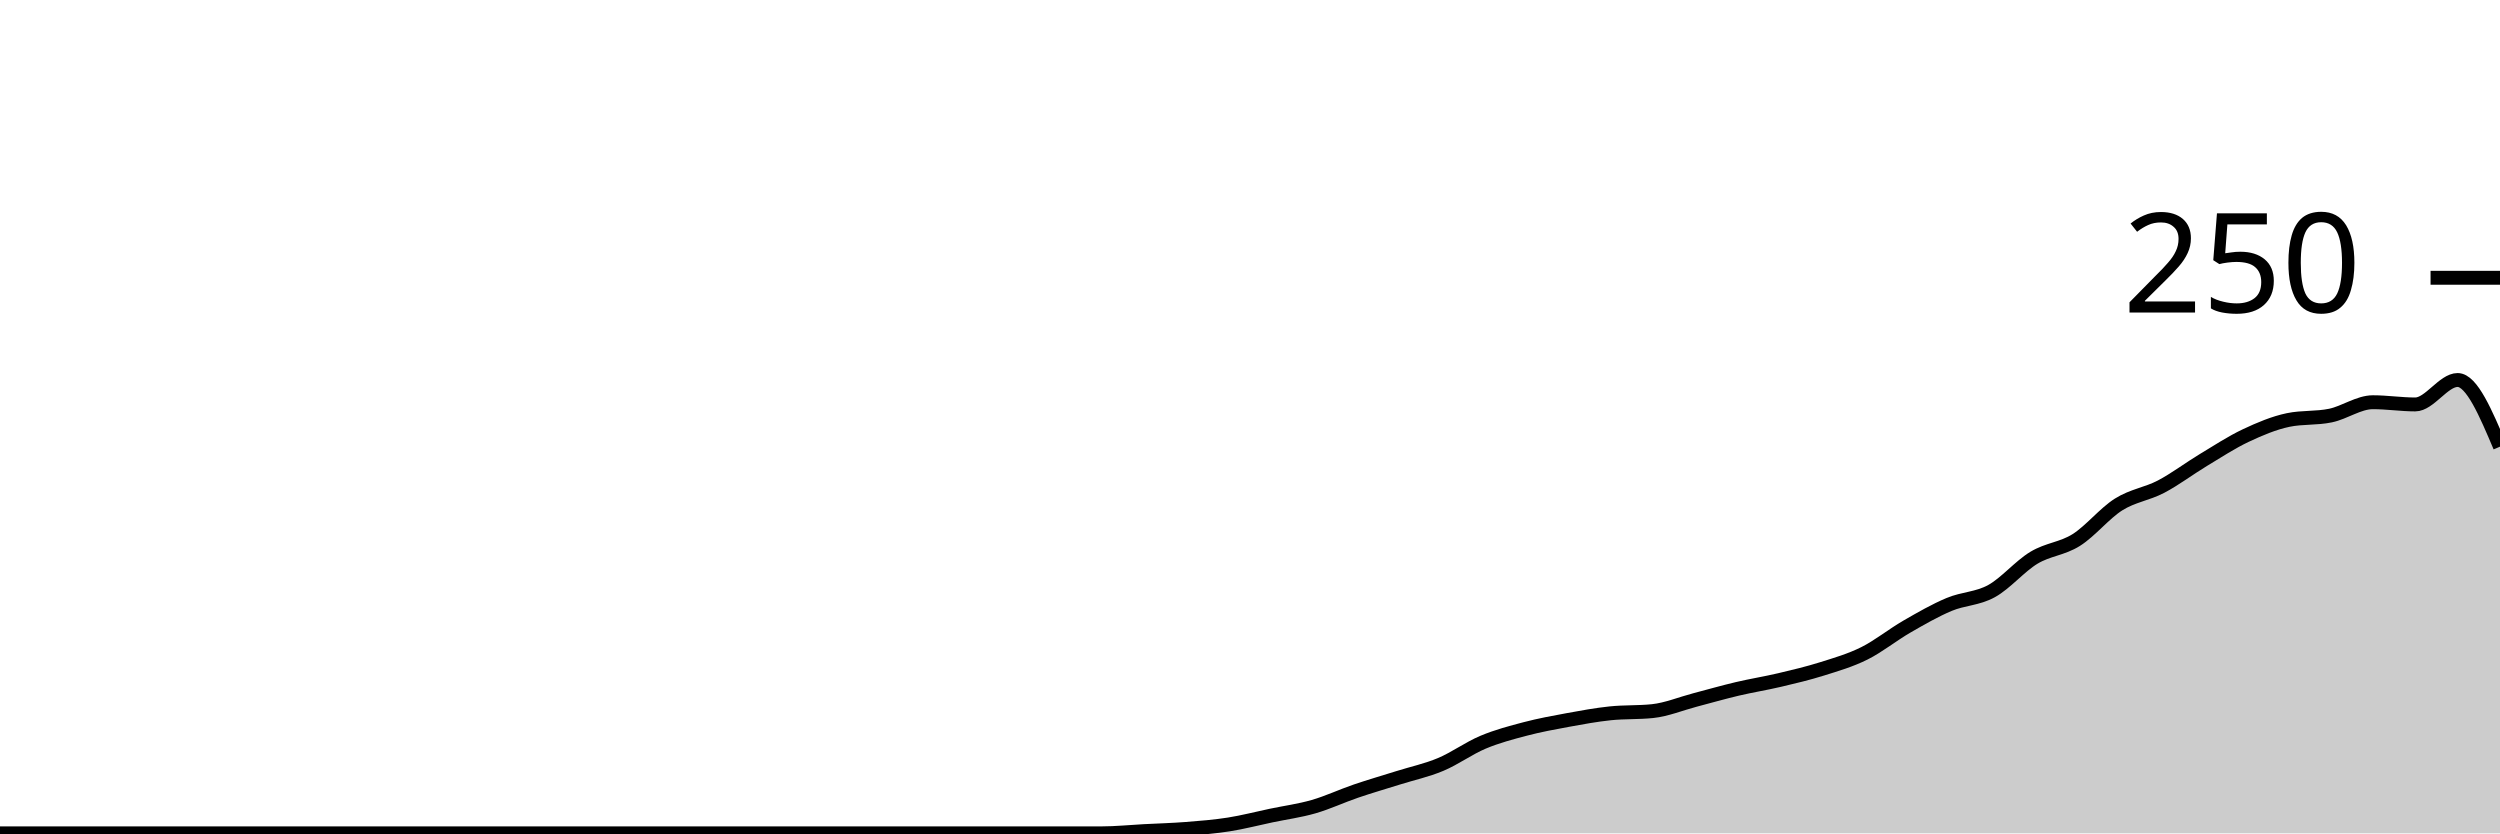
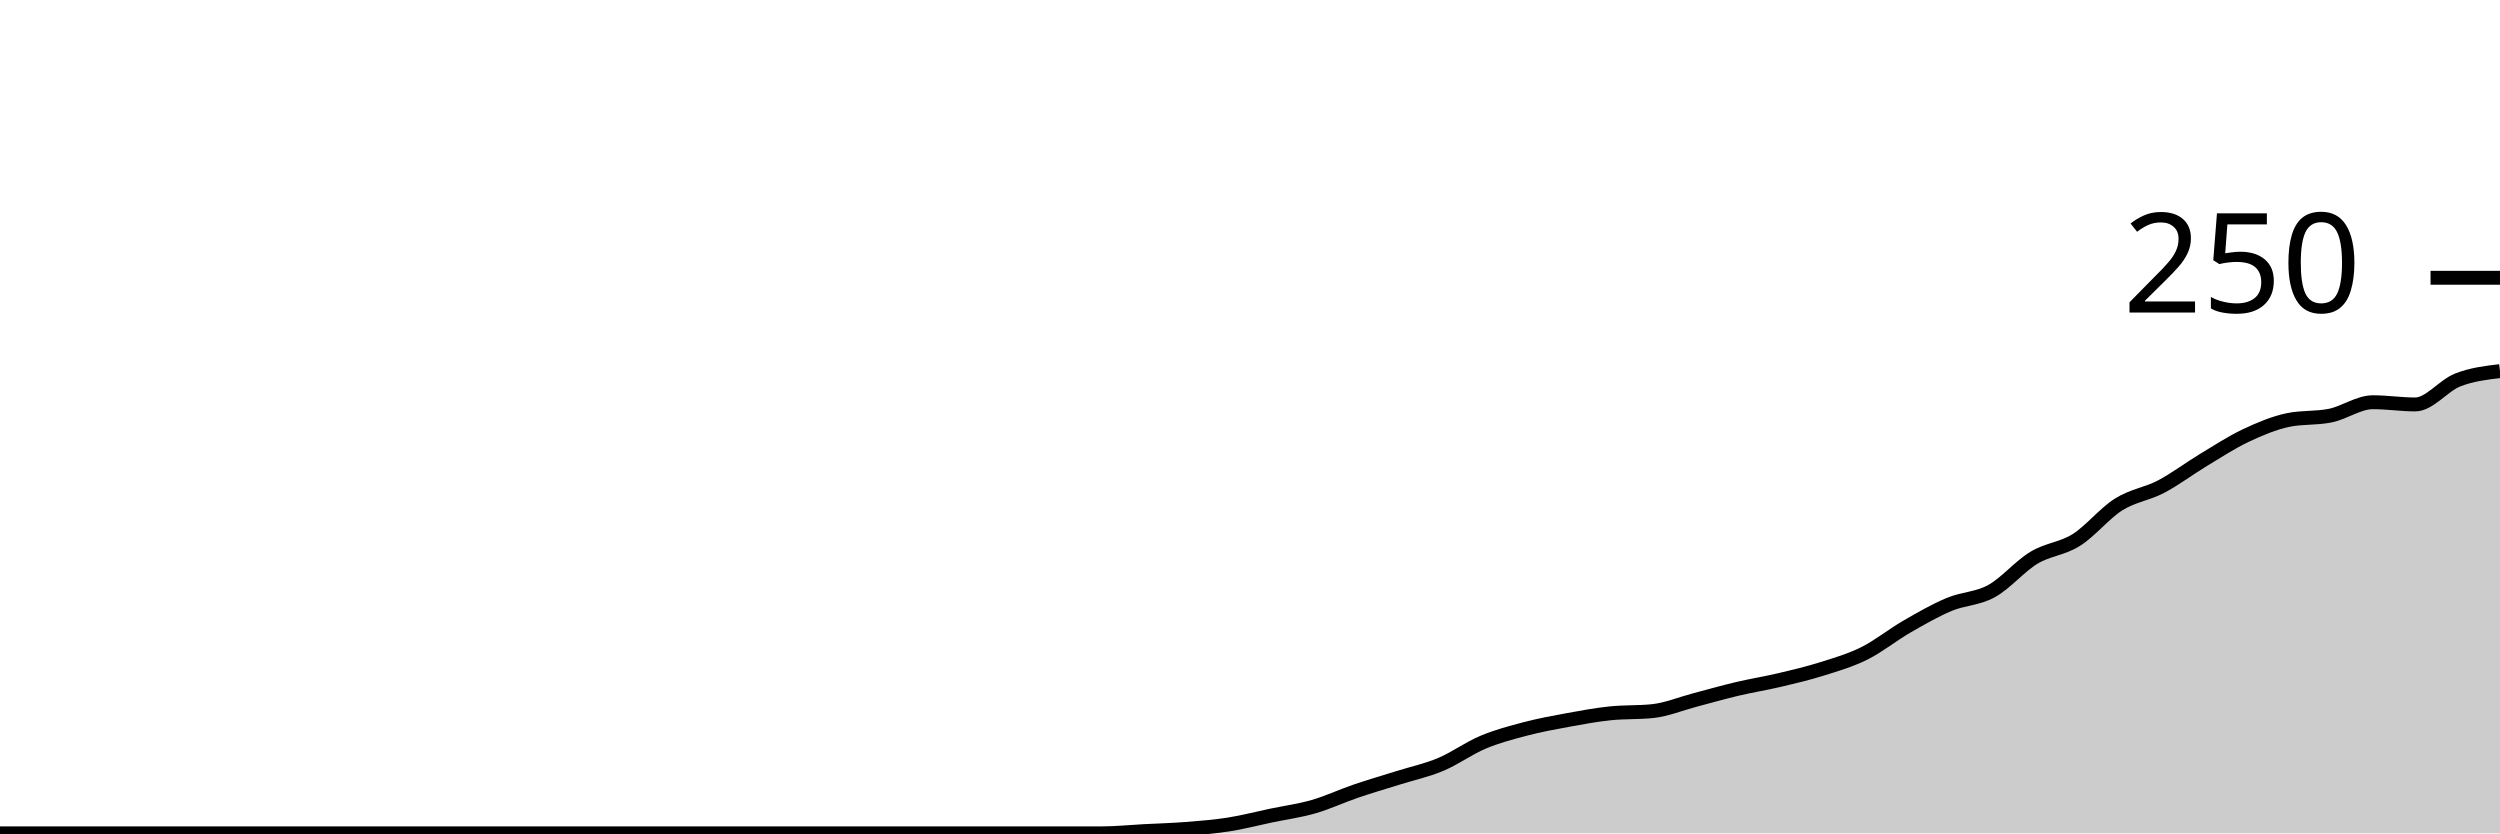
<svg xmlns="http://www.w3.org/2000/svg" viewBox="0 0 180 60">
  <g transform="translate(0,20)">
-     <path class="area" fill="rgba(0, 0, 0, 0.2)" d="M0,40C1.017,40,2.034,40,3.051,40C4.068,40,5.085,40,6.102,40C7.119,40,8.136,40,9.153,40C10.169,40,11.186,40,12.203,40C13.22,40,14.237,40,15.254,40C16.271,40,17.288,40,18.305,40C19.322,40,20.339,40,21.356,40C22.373,40,23.39,40,24.407,40C25.424,40,26.441,40,27.458,40C28.475,40,29.492,40,30.508,40C31.525,40,32.542,40,33.559,40C34.576,40,35.593,40,36.61,40C37.627,40,38.644,40,39.661,40C40.678,40,41.695,40,42.712,40C43.729,40,44.746,40,45.763,40C46.78,40,47.797,40,48.814,40C49.831,40,50.847,40,51.864,40C52.881,40,53.898,40,54.915,40C55.932,40,56.949,40,57.966,40C58.983,40,60,40,61.017,40C62.034,40,63.051,40,64.068,40C65.085,40,66.102,40,67.119,40C68.136,40,69.153,40,70.169,40C71.186,40,72.203,40,73.22,40C74.237,40,75.254,40,76.271,40C77.288,40,78.305,40,79.322,40C80.339,40,81.356,39.893,82.373,39.84C83.39,39.787,84.407,39.76,85.424,39.68C86.441,39.6,87.458,39.52,88.475,39.36C89.492,39.2,90.508,38.933,91.525,38.72C92.542,38.507,93.559,38.373,94.576,38.08C95.593,37.787,96.61,37.307,97.627,36.96C98.644,36.613,99.661,36.32,100.678,36C101.695,35.68,102.712,35.467,103.729,35.04C104.746,34.613,105.763,33.867,106.78,33.44C107.797,33.013,108.814,32.747,109.831,32.48C110.847,32.213,111.864,32.027,112.881,31.84C113.898,31.653,114.915,31.467,115.932,31.36C116.949,31.253,117.966,31.307,118.983,31.2C120,31.093,121.017,30.667,122.034,30.4C123.051,30.133,124.068,29.84,125.085,29.6C126.102,29.36,127.119,29.2,128.136,28.96C129.153,28.72,130.169,28.48,131.186,28.16C132.203,27.84,133.22,27.547,134.237,27.04C135.254,26.533,136.271,25.707,137.288,25.12C138.305,24.533,139.322,23.947,140.339,23.52C141.356,23.093,142.373,23.12,143.39,22.56C144.407,22,145.424,20.773,146.441,20.16C147.458,19.547,148.475,19.52,149.492,18.88C150.508,18.24,151.525,16.96,152.542,16.32C153.559,15.68,154.576,15.573,155.593,15.04C156.61,14.507,157.627,13.733,158.644,13.12C159.661,12.507,160.678,11.84,161.695,11.36C162.712,10.88,163.729,10.453,164.746,10.24C165.763,10.027,166.78,10.133,167.797,9.92C168.814,9.707,169.831,8.96,170.847,8.96C171.864,8.96,172.881,9.12,173.898,9.12C174.915,9.12,175.932,7.36,176.949,7.36C177.966,7.36,178.983,9.76,180,12.16L180,40C178.983,40,177.966,40,176.949,40C175.932,40,174.915,40,173.898,40C172.881,40,171.864,40,170.847,40C169.831,40,168.814,40,167.797,40C166.78,40,165.763,40,164.746,40C163.729,40,162.712,40,161.695,40C160.678,40,159.661,40,158.644,40C157.627,40,156.61,40,155.593,40C154.576,40,153.559,40,152.542,40C151.525,40,150.508,40,149.492,40C148.475,40,147.458,40,146.441,40C145.424,40,144.407,40,143.39,40C142.373,40,141.356,40,140.339,40C139.322,40,138.305,40,137.288,40C136.271,40,135.254,40,134.237,40C133.22,40,132.203,40,131.186,40C130.169,40,129.153,40,128.136,40C127.119,40,126.102,40,125.085,40C124.068,40,123.051,40,122.034,40C121.017,40,120,40,118.983,40C117.966,40,116.949,40,115.932,40C114.915,40,113.898,40,112.881,40C111.864,40,110.847,40,109.831,40C108.814,40,107.797,40,106.78,40C105.763,40,104.746,40,103.729,40C102.712,40,101.695,40,100.678,40C99.661,40,98.644,40,97.627,40C96.61,40,95.593,40,94.576,40C93.559,40,92.542,40,91.525,40C90.508,40,89.492,40,88.475,40C87.458,40,86.441,40,85.424,40C84.407,40,83.39,40,82.373,40C81.356,40,80.339,40,79.322,40C78.305,40,77.288,40,76.271,40C75.254,40,74.237,40,73.22,40C72.203,40,71.186,40,70.169,40C69.153,40,68.136,40,67.119,40C66.102,40,65.085,40,64.068,40C63.051,40,62.034,40,61.017,40C60,40,58.983,40,57.966,40C56.949,40,55.932,40,54.915,40C53.898,40,52.881,40,51.864,40C50.847,40,49.831,40,48.814,40C47.797,40,46.78,40,45.763,40C44.746,40,43.729,40,42.712,40C41.695,40,40.678,40,39.661,40C38.644,40,37.627,40,36.61,40C35.593,40,34.576,40,33.559,40C32.542,40,31.525,40,30.508,40C29.492,40,28.475,40,27.458,40C26.441,40,25.424,40,24.407,40C23.39,40,22.373,40,21.356,40C20.339,40,19.322,40,18.305,40C17.288,40,16.271,40,15.254,40C14.237,40,13.22,40,12.203,40C11.186,40,10.169,40,9.153,40C8.136,40,7.119,40,6.102,40C5.085,40,4.068,40,3.051,40C2.034,40,1.017,40,0,40Z" />
-     <path class="line" stroke="black" fill="none" d="M0,40C1.017,40,2.034,40,3.051,40C4.068,40,5.085,40,6.102,40C7.119,40,8.136,40,9.153,40C10.169,40,11.186,40,12.203,40C13.22,40,14.237,40,15.254,40C16.271,40,17.288,40,18.305,40C19.322,40,20.339,40,21.356,40C22.373,40,23.39,40,24.407,40C25.424,40,26.441,40,27.458,40C28.475,40,29.492,40,30.508,40C31.525,40,32.542,40,33.559,40C34.576,40,35.593,40,36.61,40C37.627,40,38.644,40,39.661,40C40.678,40,41.695,40,42.712,40C43.729,40,44.746,40,45.763,40C46.78,40,47.797,40,48.814,40C49.831,40,50.847,40,51.864,40C52.881,40,53.898,40,54.915,40C55.932,40,56.949,40,57.966,40C58.983,40,60,40,61.017,40C62.034,40,63.051,40,64.068,40C65.085,40,66.102,40,67.119,40C68.136,40,69.153,40,70.169,40C71.186,40,72.203,40,73.22,40C74.237,40,75.254,40,76.271,40C77.288,40,78.305,40,79.322,40C80.339,40,81.356,39.893,82.373,39.84C83.39,39.787,84.407,39.76,85.424,39.68C86.441,39.6,87.458,39.52,88.475,39.36C89.492,39.2,90.508,38.933,91.525,38.72C92.542,38.507,93.559,38.373,94.576,38.08C95.593,37.787,96.61,37.307,97.627,36.96C98.644,36.613,99.661,36.32,100.678,36C101.695,35.68,102.712,35.467,103.729,35.04C104.746,34.613,105.763,33.867,106.78,33.44C107.797,33.013,108.814,32.747,109.831,32.48C110.847,32.213,111.864,32.027,112.881,31.84C113.898,31.653,114.915,31.467,115.932,31.36C116.949,31.253,117.966,31.307,118.983,31.2C120,31.093,121.017,30.667,122.034,30.4C123.051,30.133,124.068,29.84,125.085,29.6C126.102,29.36,127.119,29.2,128.136,28.96C129.153,28.72,130.169,28.48,131.186,28.16C132.203,27.84,133.22,27.547,134.237,27.04C135.254,26.533,136.271,25.707,137.288,25.12C138.305,24.533,139.322,23.947,140.339,23.52C141.356,23.093,142.373,23.12,143.39,22.56C144.407,22,145.424,20.773,146.441,20.16C147.458,19.547,148.475,19.52,149.492,18.88C150.508,18.24,151.525,16.96,152.542,16.32C153.559,15.68,154.576,15.573,155.593,15.04C156.61,14.507,157.627,13.733,158.644,13.12C159.661,12.507,160.678,11.84,161.695,11.36C162.712,10.88,163.729,10.453,164.746,10.24C165.763,10.027,166.78,10.133,167.797,9.92C168.814,9.707,169.831,8.96,170.847,8.96C171.864,8.96,172.881,9.12,173.898,9.12C174.915,9.12,175.932,7.36,176.949,7.36C177.966,7.36,178.983,9.76,180,12.16" />
+     <path class="area" fill="rgba(0, 0, 0, 0.2)" d="M0,40C1.017,40,2.034,40,3.051,40C4.068,40,5.085,40,6.102,40C7.119,40,8.136,40,9.153,40C10.169,40,11.186,40,12.203,40C13.22,40,14.237,40,15.254,40C16.271,40,17.288,40,18.305,40C19.322,40,20.339,40,21.356,40C22.373,40,23.39,40,24.407,40C25.424,40,26.441,40,27.458,40C28.475,40,29.492,40,30.508,40C31.525,40,32.542,40,33.559,40C34.576,40,35.593,40,36.61,40C37.627,40,38.644,40,39.661,40C40.678,40,41.695,40,42.712,40C43.729,40,44.746,40,45.763,40C46.78,40,47.797,40,48.814,40C49.831,40,50.847,40,51.864,40C52.881,40,53.898,40,54.915,40C55.932,40,56.949,40,57.966,40C58.983,40,60,40,61.017,40C62.034,40,63.051,40,64.068,40C65.085,40,66.102,40,67.119,40C68.136,40,69.153,40,70.169,40C71.186,40,72.203,40,73.22,40C74.237,40,75.254,40,76.271,40C77.288,40,78.305,40,79.322,40C80.339,40,81.356,39.893,82.373,39.84C83.39,39.787,84.407,39.76,85.424,39.68C86.441,39.6,87.458,39.52,88.475,39.36C89.492,39.2,90.508,38.933,91.525,38.72C92.542,38.507,93.559,38.373,94.576,38.08C95.593,37.787,96.61,37.307,97.627,36.96C98.644,36.613,99.661,36.32,100.678,36C101.695,35.68,102.712,35.467,103.729,35.04C104.746,34.613,105.763,33.867,106.78,33.44C107.797,33.013,108.814,32.747,109.831,32.48C110.847,32.213,111.864,32.027,112.881,31.84C113.898,31.653,114.915,31.467,115.932,31.36C116.949,31.253,117.966,31.307,118.983,31.2C120,31.093,121.017,30.667,122.034,30.4C123.051,30.133,124.068,29.84,125.085,29.6C126.102,29.36,127.119,29.2,128.136,28.96C129.153,28.72,130.169,28.48,131.186,28.16C132.203,27.84,133.22,27.547,134.237,27.04C135.254,26.533,136.271,25.707,137.288,25.12C138.305,24.533,139.322,23.947,140.339,23.52C141.356,23.093,142.373,23.12,143.39,22.56C144.407,22,145.424,20.773,146.441,20.16C147.458,19.547,148.475,19.52,149.492,18.88C150.508,18.24,151.525,16.96,152.542,16.32C153.559,15.68,154.576,15.573,155.593,15.04C156.61,14.507,157.627,13.733,158.644,13.12C159.661,12.507,160.678,11.84,161.695,11.36C162.712,10.88,163.729,10.453,164.746,10.24C165.763,10.027,166.78,10.133,167.797,9.92C168.814,9.707,169.831,8.96,170.847,8.96C171.864,8.96,172.881,9.12,173.898,9.12C174.915,9.12,175.932,7.76,176.949,7.36C177.966,6.96,178.983,6.84,180,6.72L180,40C178.983,40,177.966,40,176.949,40C175.932,40,174.915,40,173.898,40C172.881,40,171.864,40,170.847,40C169.831,40,168.814,40,167.797,40C166.78,40,165.763,40,164.746,40C163.729,40,162.712,40,161.695,40C160.678,40,159.661,40,158.644,40C157.627,40,156.61,40,155.593,40C154.576,40,153.559,40,152.542,40C151.525,40,150.508,40,149.492,40C148.475,40,147.458,40,146.441,40C145.424,40,144.407,40,143.39,40C142.373,40,141.356,40,140.339,40C139.322,40,138.305,40,137.288,40C136.271,40,135.254,40,134.237,40C133.22,40,132.203,40,131.186,40C130.169,40,129.153,40,128.136,40C127.119,40,126.102,40,125.085,40C124.068,40,123.051,40,122.034,40C121.017,40,120,40,118.983,40C117.966,40,116.949,40,115.932,40C114.915,40,113.898,40,112.881,40C111.864,40,110.847,40,109.831,40C108.814,40,107.797,40,106.78,40C105.763,40,104.746,40,103.729,40C102.712,40,101.695,40,100.678,40C99.661,40,98.644,40,97.627,40C96.61,40,95.593,40,94.576,40C93.559,40,92.542,40,91.525,40C90.508,40,89.492,40,88.475,40C87.458,40,86.441,40,85.424,40C84.407,40,83.39,40,82.373,40C81.356,40,80.339,40,79.322,40C78.305,40,77.288,40,76.271,40C75.254,40,74.237,40,73.22,40C72.203,40,71.186,40,70.169,40C69.153,40,68.136,40,67.119,40C66.102,40,65.085,40,64.068,40C63.051,40,62.034,40,61.017,40C60,40,58.983,40,57.966,40C56.949,40,55.932,40,54.915,40C53.898,40,52.881,40,51.864,40C50.847,40,49.831,40,48.814,40C47.797,40,46.78,40,45.763,40C44.746,40,43.729,40,42.712,40C41.695,40,40.678,40,39.661,40C38.644,40,37.627,40,36.61,40C35.593,40,34.576,40,33.559,40C32.542,40,31.525,40,30.508,40C29.492,40,28.475,40,27.458,40C26.441,40,25.424,40,24.407,40C23.39,40,22.373,40,21.356,40C20.339,40,19.322,40,18.305,40C17.288,40,16.271,40,15.254,40C14.237,40,13.22,40,12.203,40C11.186,40,10.169,40,9.153,40C8.136,40,7.119,40,6.102,40C5.085,40,4.068,40,3.051,40C2.034,40,1.017,40,0,40Z" />
+     <path class="line" stroke="black" fill="none" d="M0,40C1.017,40,2.034,40,3.051,40C4.068,40,5.085,40,6.102,40C7.119,40,8.136,40,9.153,40C10.169,40,11.186,40,12.203,40C13.22,40,14.237,40,15.254,40C16.271,40,17.288,40,18.305,40C19.322,40,20.339,40,21.356,40C22.373,40,23.39,40,24.407,40C25.424,40,26.441,40,27.458,40C28.475,40,29.492,40,30.508,40C31.525,40,32.542,40,33.559,40C34.576,40,35.593,40,36.61,40C37.627,40,38.644,40,39.661,40C40.678,40,41.695,40,42.712,40C43.729,40,44.746,40,45.763,40C46.78,40,47.797,40,48.814,40C49.831,40,50.847,40,51.864,40C52.881,40,53.898,40,54.915,40C55.932,40,56.949,40,57.966,40C58.983,40,60,40,61.017,40C62.034,40,63.051,40,64.068,40C65.085,40,66.102,40,67.119,40C68.136,40,69.153,40,70.169,40C71.186,40,72.203,40,73.22,40C74.237,40,75.254,40,76.271,40C77.288,40,78.305,40,79.322,40C80.339,40,81.356,39.893,82.373,39.84C83.39,39.787,84.407,39.76,85.424,39.68C86.441,39.6,87.458,39.52,88.475,39.36C89.492,39.2,90.508,38.933,91.525,38.72C92.542,38.507,93.559,38.373,94.576,38.08C95.593,37.787,96.61,37.307,97.627,36.96C98.644,36.613,99.661,36.32,100.678,36C101.695,35.68,102.712,35.467,103.729,35.04C104.746,34.613,105.763,33.867,106.78,33.44C107.797,33.013,108.814,32.747,109.831,32.48C110.847,32.213,111.864,32.027,112.881,31.84C113.898,31.653,114.915,31.467,115.932,31.36C116.949,31.253,117.966,31.307,118.983,31.2C120,31.093,121.017,30.667,122.034,30.4C123.051,30.133,124.068,29.84,125.085,29.6C126.102,29.36,127.119,29.2,128.136,28.96C129.153,28.72,130.169,28.48,131.186,28.16C132.203,27.84,133.22,27.547,134.237,27.04C135.254,26.533,136.271,25.707,137.288,25.12C138.305,24.533,139.322,23.947,140.339,23.52C141.356,23.093,142.373,23.12,143.39,22.56C144.407,22,145.424,20.773,146.441,20.16C147.458,19.547,148.475,19.52,149.492,18.88C150.508,18.24,151.525,16.96,152.542,16.32C153.559,15.68,154.576,15.573,155.593,15.04C156.61,14.507,157.627,13.733,158.644,13.12C159.661,12.507,160.678,11.84,161.695,11.36C162.712,10.88,163.729,10.453,164.746,10.24C165.763,10.027,166.78,10.133,167.797,9.92C168.814,9.707,169.831,8.96,170.847,8.96C171.864,8.96,172.881,9.12,173.898,9.12C174.915,9.12,175.932,7.76,176.949,7.36C177.966,6.96,178.983,6.84,180,6.72" />
    <path class="axis-ceiling" stroke-width="1" stroke="black" fill="none" d="M175,0L180,0" />
    <text class="axis-ceiling-label" font-family="sans-serif" text-anchor="end" font-size="10px" x="170" y="2.5">250</text>
  </g>
</svg>
